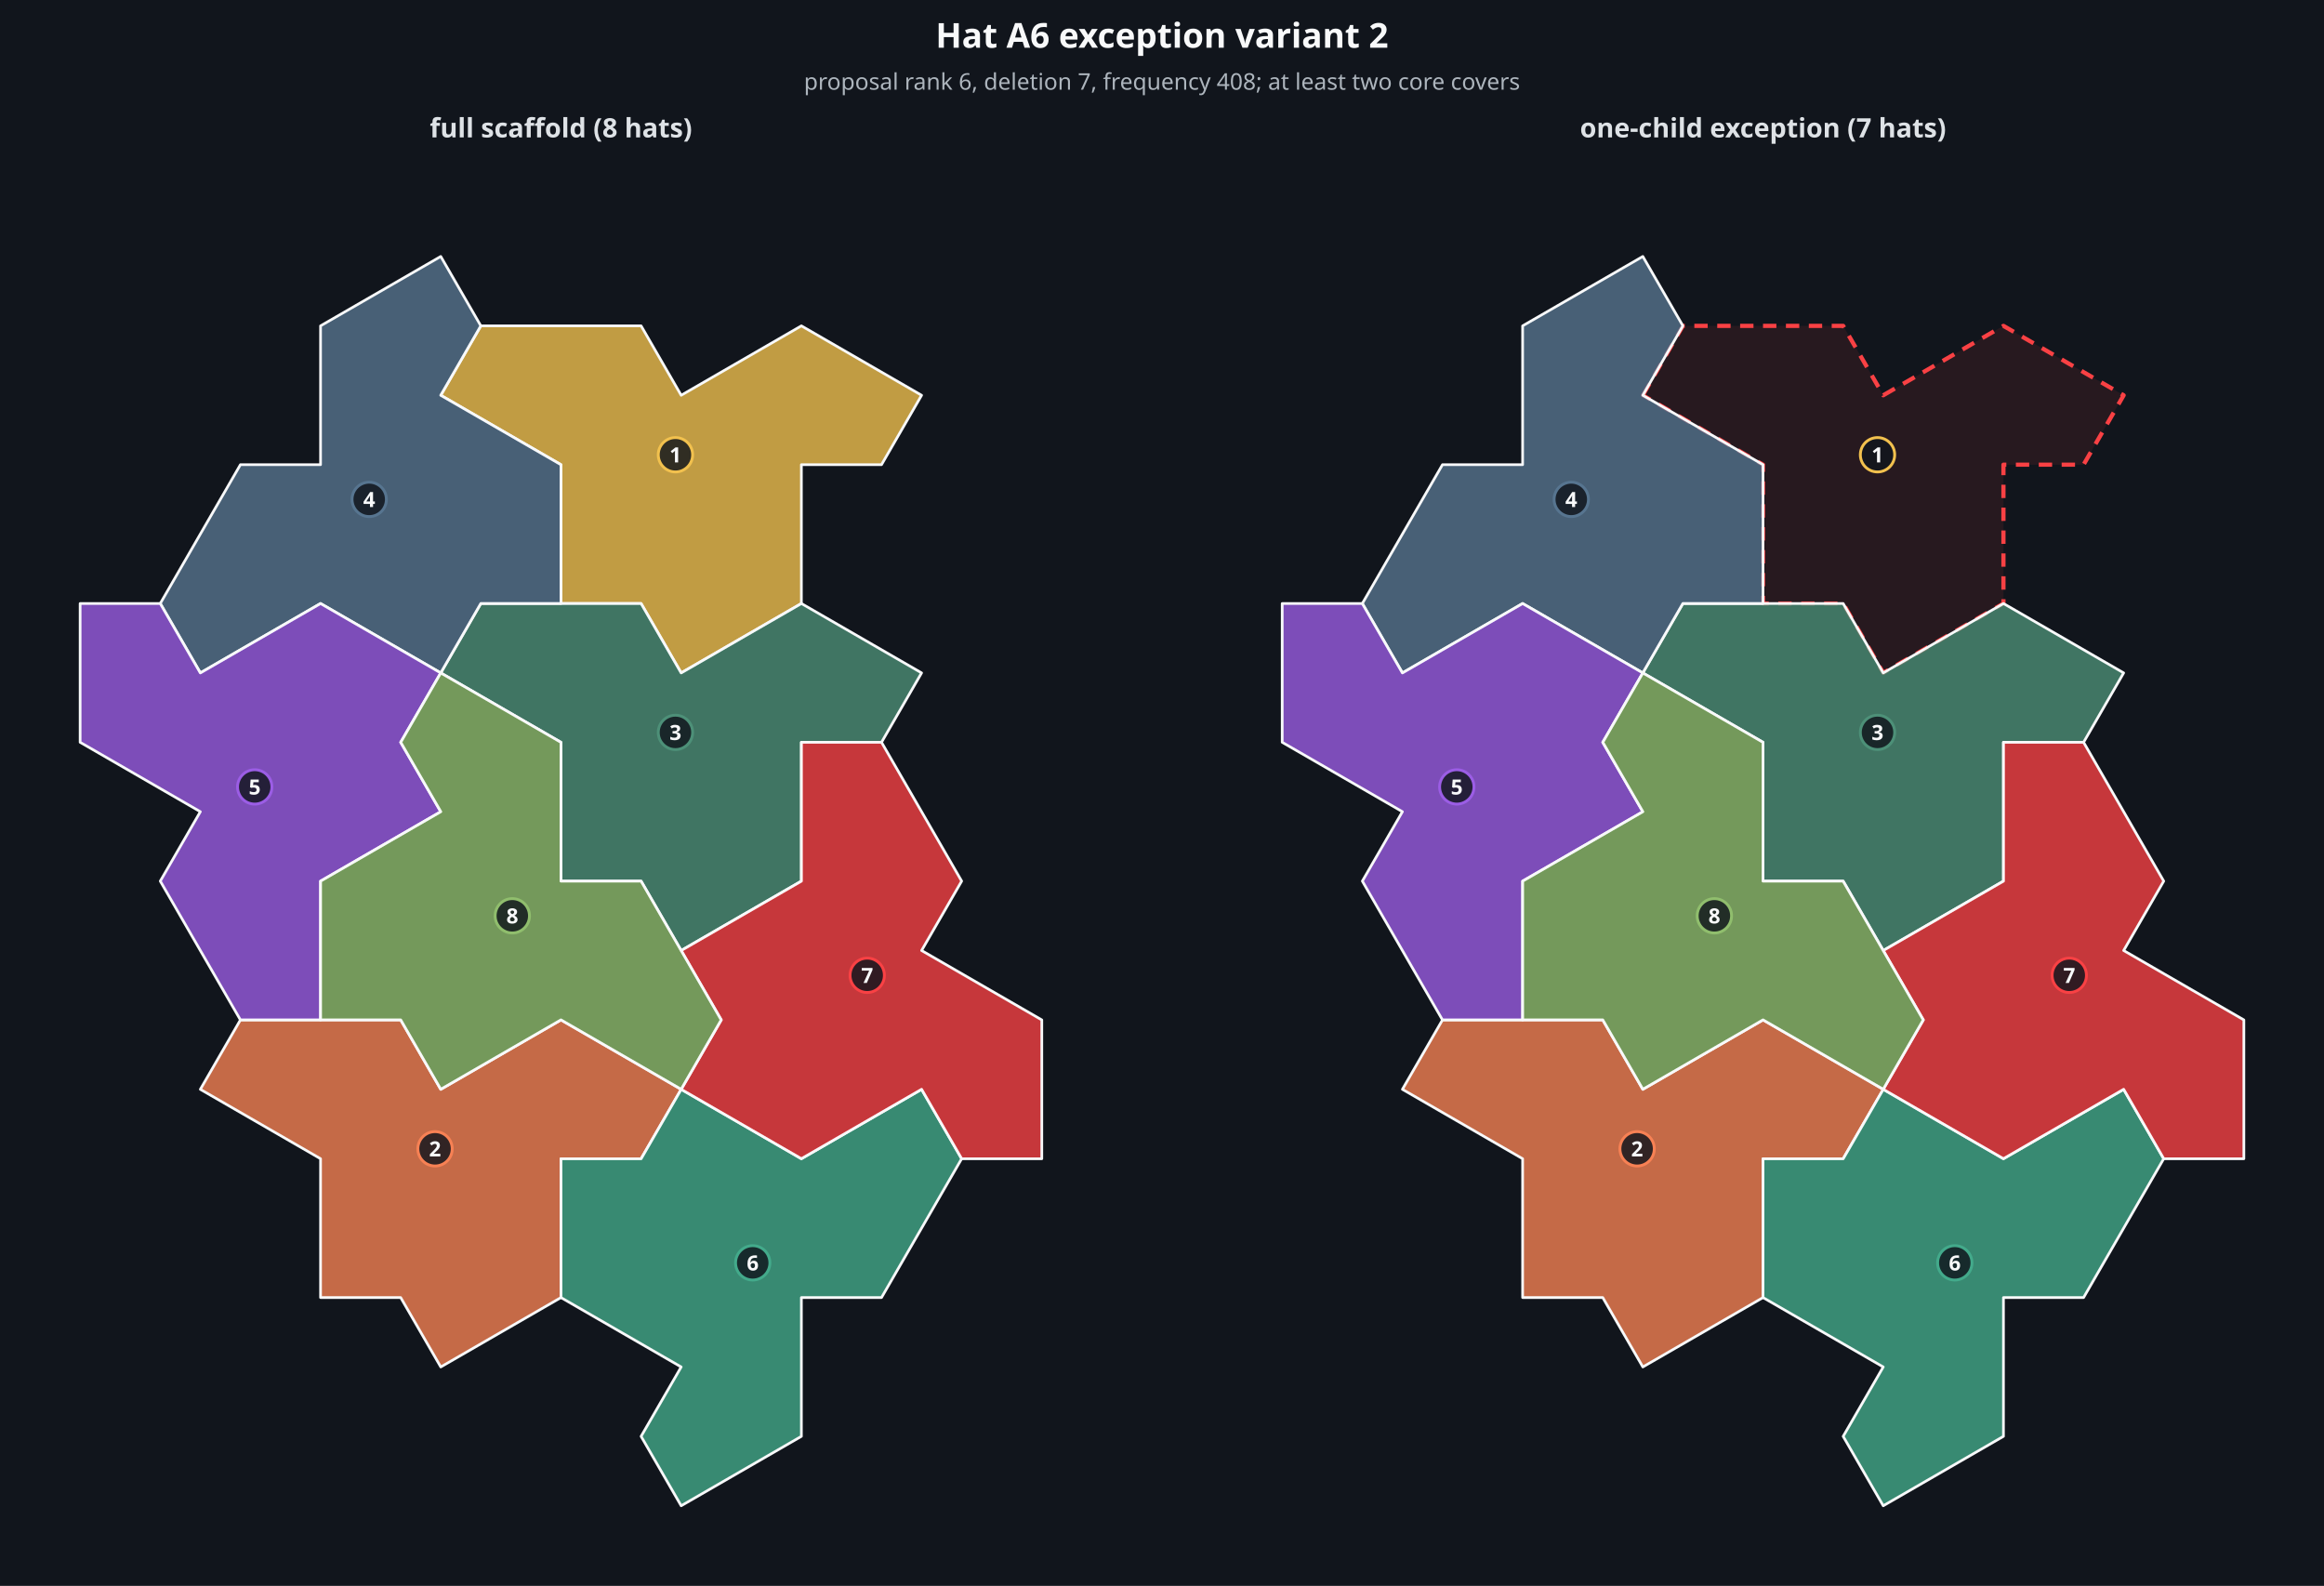
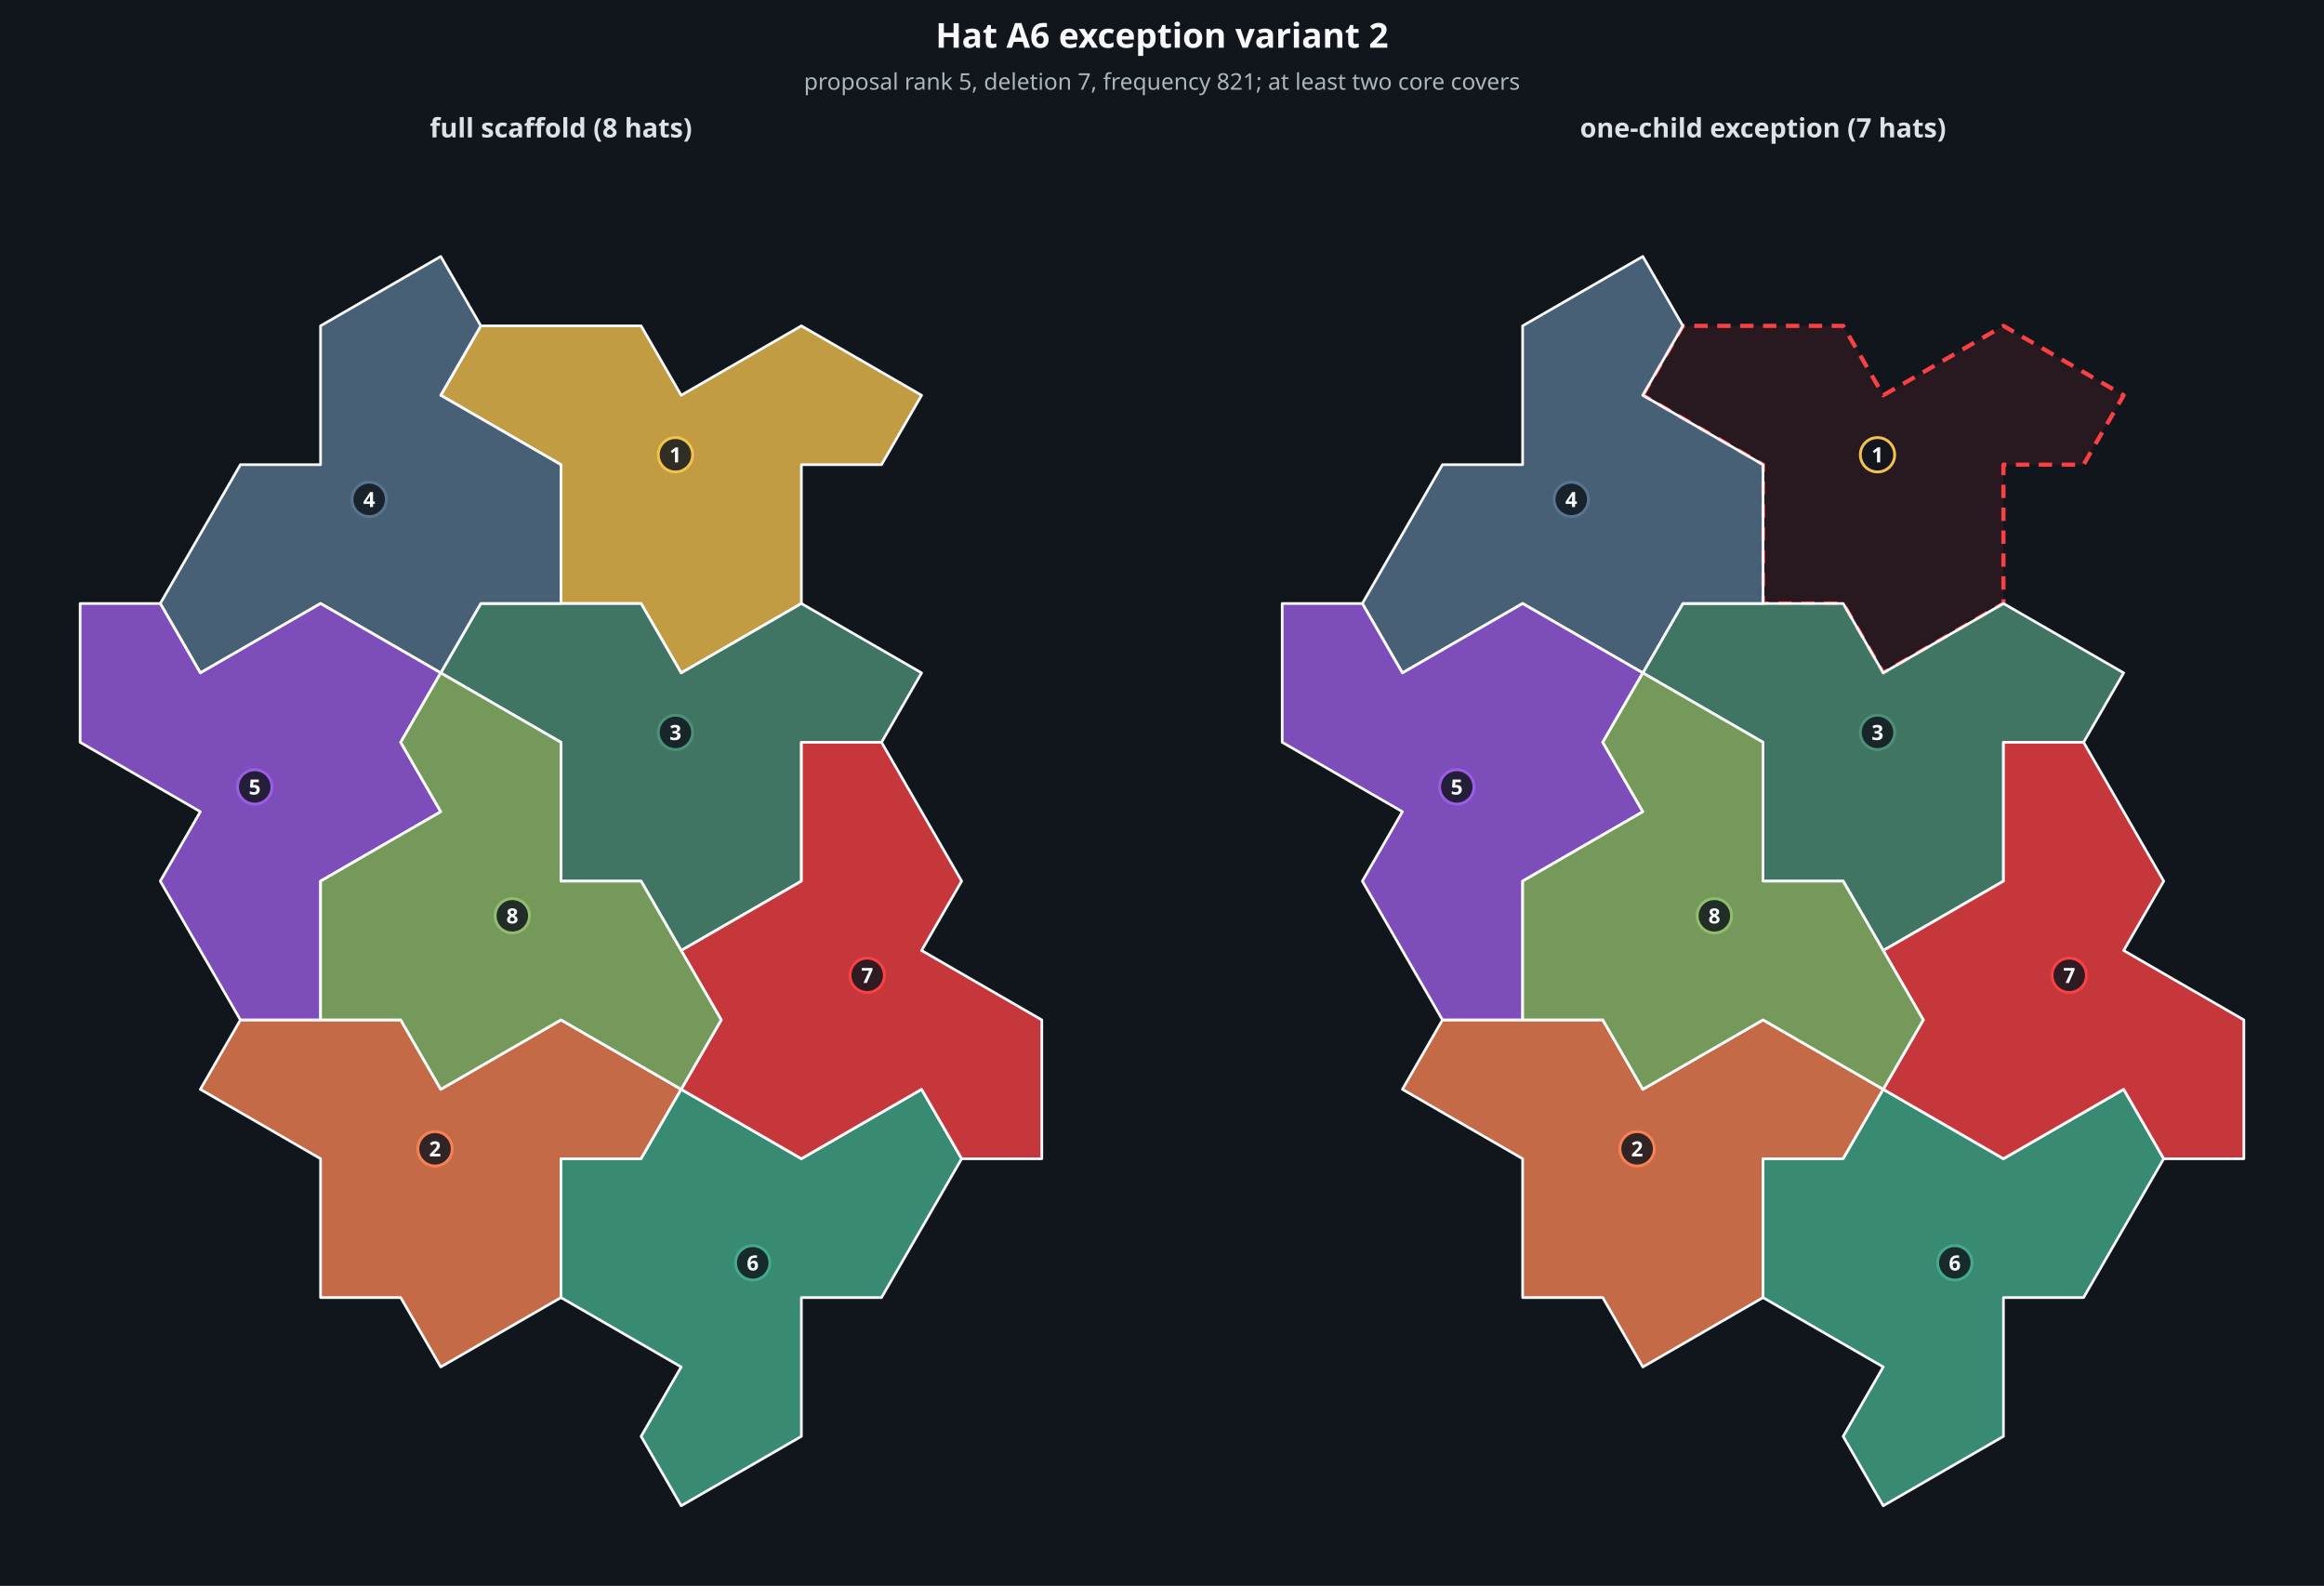
<svg xmlns="http://www.w3.org/2000/svg" viewBox="0 0 1218.0 831.1">
  <rect width="100%" height="100%" fill="#11151c" />
  <text x="609.0" y="25" fill="#f8f9fa" font-family="sans-serif" font-size="18" font-weight="700" text-anchor="middle">Hat A6 exception variant 2</text>
-   <text x="609.0" y="47" fill="#adb5bd" font-family="sans-serif" font-size="12" text-anchor="middle">proposal rank 6, deletion 7, frequency 408; at least two core covers</text>
+   <text x="609.0" y="47" fill="#adb5bd" font-family="sans-serif" font-size="12" text-anchor="middle">proposal rank 5, deletion 7, frequency 821; at least two core covers</text>
  <text x="294.0" y="72" fill="#dee2e6" font-family="sans-serif" font-size="14" font-weight="600" text-anchor="middle">full scaffold (8 hats)</text>
  <polygon points="231.00,207.15 252.00,170.77 294.00,170.77 336.00,170.77 357.00,207.15 420.00,170.77 483.00,207.15 462.00,243.52 420.00,243.52 420.00,316.27 357.00,352.64 336.00,316.27 294.00,316.27 294.00,243.52" fill="#f2c14e" fill-opacity="0.78" stroke="#f8f9fa" stroke-width="1.4" stroke-linejoin="round" />
  <circle cx="354.00" cy="238.32" r="9" fill="#11151c" fill-opacity="0.82" stroke="#f2c14e" stroke-width="1.5" />
  <text x="354.00" y="242.32" fill="#f8f9fa" font-family="sans-serif" font-size="11" font-weight="700" text-anchor="middle">1</text>
  <polygon points="105.00,570.88 126.00,534.50 168.00,534.50 210.00,534.50 231.00,570.88 294.00,534.50 357.00,570.88 336.00,607.25 294.00,607.25 294.00,680.00 231.00,716.37 210.00,680.00 168.00,680.00 168.00,607.25" fill="#f78154" fill-opacity="0.78" stroke="#f8f9fa" stroke-width="1.4" stroke-linejoin="round" />
  <circle cx="228.00" cy="602.05" r="9" fill="#11151c" fill-opacity="0.82" stroke="#f78154" stroke-width="1.5" />
  <text x="228.00" y="606.05" fill="#f8f9fa" font-family="sans-serif" font-size="11" font-weight="700" text-anchor="middle">2</text>
  <polygon points="231.00,352.64 252.00,316.27 294.00,316.27 336.00,316.27 357.00,352.64 420.00,316.27 483.00,352.64 462.00,389.01 420.00,389.01 420.00,461.76 357.00,498.13 336.00,461.76 294.00,461.76 294.00,389.01" fill="#4d9078" fill-opacity="0.78" stroke="#f8f9fa" stroke-width="1.4" stroke-linejoin="round" />
  <circle cx="354.00" cy="383.82" r="9" fill="#11151c" fill-opacity="0.82" stroke="#4d9078" stroke-width="1.5" />
  <text x="354.00" y="387.82" fill="#f8f9fa" font-family="sans-serif" font-size="11" font-weight="700" text-anchor="middle">3</text>
  <polygon points="105.00,352.64 84.00,316.27 105.00,279.89 126.00,243.52 168.00,243.52 168.00,170.77 231.00,134.40 252.00,170.77 231.00,207.15 294.00,243.52 294.00,316.27 252.00,316.27 231.00,352.64 168.00,316.27" fill="#577590" fill-opacity="0.78" stroke="#f8f9fa" stroke-width="1.4" stroke-linejoin="round" />
  <circle cx="193.50" cy="261.71" r="9" fill="#11151c" fill-opacity="0.82" stroke="#577590" stroke-width="1.5" />
  <text x="193.50" y="265.71" fill="#f8f9fa" font-family="sans-serif" font-size="11" font-weight="700" text-anchor="middle">4</text>
  <polygon points="168.00,534.50 126.00,534.50 105.00,498.13 84.00,461.76 105.00,425.38 42.00,389.01 42.00,316.27 84.00,316.27 105.00,352.64 168.00,316.27 231.00,352.64 210.00,389.01 231.00,425.38 168.00,461.76" fill="#9b5de5" fill-opacity="0.78" stroke="#f8f9fa" stroke-width="1.4" stroke-linejoin="round" />
  <circle cx="133.50" cy="412.39" r="9" fill="#11151c" fill-opacity="0.82" stroke="#9b5de5" stroke-width="1.5" />
  <text x="133.50" y="416.39" fill="#f8f9fa" font-family="sans-serif" font-size="11" font-weight="700" text-anchor="middle">5</text>
  <polygon points="483.00,570.88 504.00,607.25 483.00,643.62 462.00,680.00 420.00,680.00 420.00,752.74 357.00,789.12 336.00,752.74 357.00,716.37 294.00,680.00 294.00,607.25 336.00,607.25 357.00,570.88 420.00,607.25" fill="#43aa8b" fill-opacity="0.78" stroke="#f8f9fa" stroke-width="1.4" stroke-linejoin="round" />
  <circle cx="394.50" cy="661.81" r="9" fill="#11151c" fill-opacity="0.82" stroke="#43aa8b" stroke-width="1.5" />
  <text x="394.50" y="665.81" fill="#f8f9fa" font-family="sans-serif" font-size="11" font-weight="700" text-anchor="middle">6</text>
  <polygon points="420.00,389.01 462.00,389.01 483.00,425.38 504.00,461.76 483.00,498.13 546.00,534.50 546.00,607.25 504.00,607.25 483.00,570.88 420.00,607.25 357.00,570.88 378.00,534.50 357.00,498.13 420.00,461.76" fill="#f94144" fill-opacity="0.78" stroke="#f8f9fa" stroke-width="1.4" stroke-linejoin="round" />
  <circle cx="454.50" cy="511.12" r="9" fill="#11151c" fill-opacity="0.82" stroke="#f94144" stroke-width="1.5" />
  <text x="454.50" y="515.12" fill="#f8f9fa" font-family="sans-serif" font-size="11" font-weight="700" text-anchor="middle">7</text>
  <polygon points="357.00,570.88 378.00,534.50 357.00,498.13 336.00,461.76 294.00,461.76 294.00,389.01 231.00,352.64 210.00,389.01 231.00,425.38 168.00,461.76 168.00,534.50 210.00,534.50 231.00,570.88 294.00,534.50" fill="#90be6d" fill-opacity="0.78" stroke="#f8f9fa" stroke-width="1.4" stroke-linejoin="round" />
  <circle cx="268.50" cy="479.94" r="9" fill="#11151c" fill-opacity="0.82" stroke="#90be6d" stroke-width="1.5" />
  <text x="268.50" y="483.94" fill="#f8f9fa" font-family="sans-serif" font-size="11" font-weight="700" text-anchor="middle">8</text>
  <text x="924.0" y="72" fill="#dee2e6" font-family="sans-serif" font-size="14" font-weight="600" text-anchor="middle">one-child exception (7 hats)</text>
  <polygon points="861.00,207.15 882.00,170.77 924.00,170.77 966.00,170.77 987.00,207.15 1050.00,170.77 1113.00,207.15 1092.00,243.52 1050.00,243.52 1050.00,316.27 987.00,352.64 966.00,316.27 924.00,316.27 924.00,243.52" fill="#f94144" fill-opacity="0.10" stroke="#f94144" stroke-width="2.2" stroke-dasharray="7 5" stroke-linejoin="round" />
  <circle cx="984.00" cy="238.32" r="9" fill="#11151c" fill-opacity="0.82" stroke="#f2c14e" stroke-width="1.5" />
  <text x="984.00" y="242.32" fill="#f8f9fa" font-family="sans-serif" font-size="11" font-weight="700" text-anchor="middle">1</text>
  <polygon points="735.00,570.88 756.00,534.50 798.00,534.50 840.00,534.50 861.00,570.88 924.00,534.50 987.00,570.88 966.00,607.25 924.00,607.25 924.00,680.00 861.00,716.37 840.00,680.00 798.00,680.00 798.00,607.25" fill="#f78154" fill-opacity="0.78" stroke="#f8f9fa" stroke-width="1.4" stroke-linejoin="round" />
  <circle cx="858.00" cy="602.05" r="9" fill="#11151c" fill-opacity="0.82" stroke="#f78154" stroke-width="1.5" />
  <text x="858.00" y="606.05" fill="#f8f9fa" font-family="sans-serif" font-size="11" font-weight="700" text-anchor="middle">2</text>
  <polygon points="861.00,352.64 882.00,316.27 924.00,316.27 966.00,316.27 987.00,352.64 1050.00,316.27 1113.00,352.64 1092.00,389.01 1050.00,389.01 1050.00,461.76 987.00,498.13 966.00,461.76 924.00,461.76 924.00,389.01" fill="#4d9078" fill-opacity="0.78" stroke="#f8f9fa" stroke-width="1.4" stroke-linejoin="round" />
  <circle cx="984.00" cy="383.82" r="9" fill="#11151c" fill-opacity="0.82" stroke="#4d9078" stroke-width="1.5" />
  <text x="984.00" y="387.82" fill="#f8f9fa" font-family="sans-serif" font-size="11" font-weight="700" text-anchor="middle">3</text>
  <polygon points="735.00,352.64 714.00,316.27 735.00,279.89 756.00,243.52 798.00,243.52 798.00,170.77 861.00,134.40 882.00,170.77 861.00,207.15 924.00,243.52 924.00,316.27 882.00,316.27 861.00,352.64 798.00,316.27" fill="#577590" fill-opacity="0.78" stroke="#f8f9fa" stroke-width="1.4" stroke-linejoin="round" />
  <circle cx="823.50" cy="261.71" r="9" fill="#11151c" fill-opacity="0.82" stroke="#577590" stroke-width="1.5" />
  <text x="823.50" y="265.71" fill="#f8f9fa" font-family="sans-serif" font-size="11" font-weight="700" text-anchor="middle">4</text>
  <polygon points="798.00,534.50 756.00,534.50 735.00,498.13 714.00,461.76 735.00,425.38 672.00,389.01 672.00,316.27 714.00,316.27 735.00,352.64 798.00,316.27 861.00,352.64 840.00,389.01 861.00,425.38 798.00,461.76" fill="#9b5de5" fill-opacity="0.78" stroke="#f8f9fa" stroke-width="1.4" stroke-linejoin="round" />
  <circle cx="763.50" cy="412.39" r="9" fill="#11151c" fill-opacity="0.82" stroke="#9b5de5" stroke-width="1.5" />
  <text x="763.50" y="416.39" fill="#f8f9fa" font-family="sans-serif" font-size="11" font-weight="700" text-anchor="middle">5</text>
  <polygon points="1113.00,570.88 1134.00,607.25 1113.00,643.62 1092.00,680.00 1050.00,680.00 1050.00,752.74 987.00,789.12 966.00,752.74 987.00,716.37 924.00,680.00 924.00,607.25 966.00,607.25 987.00,570.88 1050.00,607.25" fill="#43aa8b" fill-opacity="0.78" stroke="#f8f9fa" stroke-width="1.4" stroke-linejoin="round" />
  <circle cx="1024.50" cy="661.81" r="9" fill="#11151c" fill-opacity="0.82" stroke="#43aa8b" stroke-width="1.5" />
  <text x="1024.50" y="665.81" fill="#f8f9fa" font-family="sans-serif" font-size="11" font-weight="700" text-anchor="middle">6</text>
  <polygon points="1050.00,389.01 1092.00,389.01 1113.00,425.38 1134.00,461.76 1113.00,498.13 1176.00,534.50 1176.00,607.25 1134.00,607.25 1113.00,570.88 1050.00,607.25 987.00,570.88 1008.00,534.50 987.00,498.13 1050.00,461.76" fill="#f94144" fill-opacity="0.78" stroke="#f8f9fa" stroke-width="1.4" stroke-linejoin="round" />
  <circle cx="1084.50" cy="511.12" r="9" fill="#11151c" fill-opacity="0.82" stroke="#f94144" stroke-width="1.5" />
  <text x="1084.50" y="515.12" fill="#f8f9fa" font-family="sans-serif" font-size="11" font-weight="700" text-anchor="middle">7</text>
  <polygon points="987.00,570.88 1008.00,534.50 987.00,498.13 966.00,461.76 924.00,461.76 924.00,389.01 861.00,352.64 840.00,389.01 861.00,425.38 798.00,461.76 798.00,534.50 840.00,534.50 861.00,570.88 924.00,534.50" fill="#90be6d" fill-opacity="0.78" stroke="#f8f9fa" stroke-width="1.4" stroke-linejoin="round" />
  <circle cx="898.50" cy="479.94" r="9" fill="#11151c" fill-opacity="0.82" stroke="#90be6d" stroke-width="1.5" />
  <text x="898.50" y="483.94" fill="#f8f9fa" font-family="sans-serif" font-size="11" font-weight="700" text-anchor="middle">8</text>
</svg>
